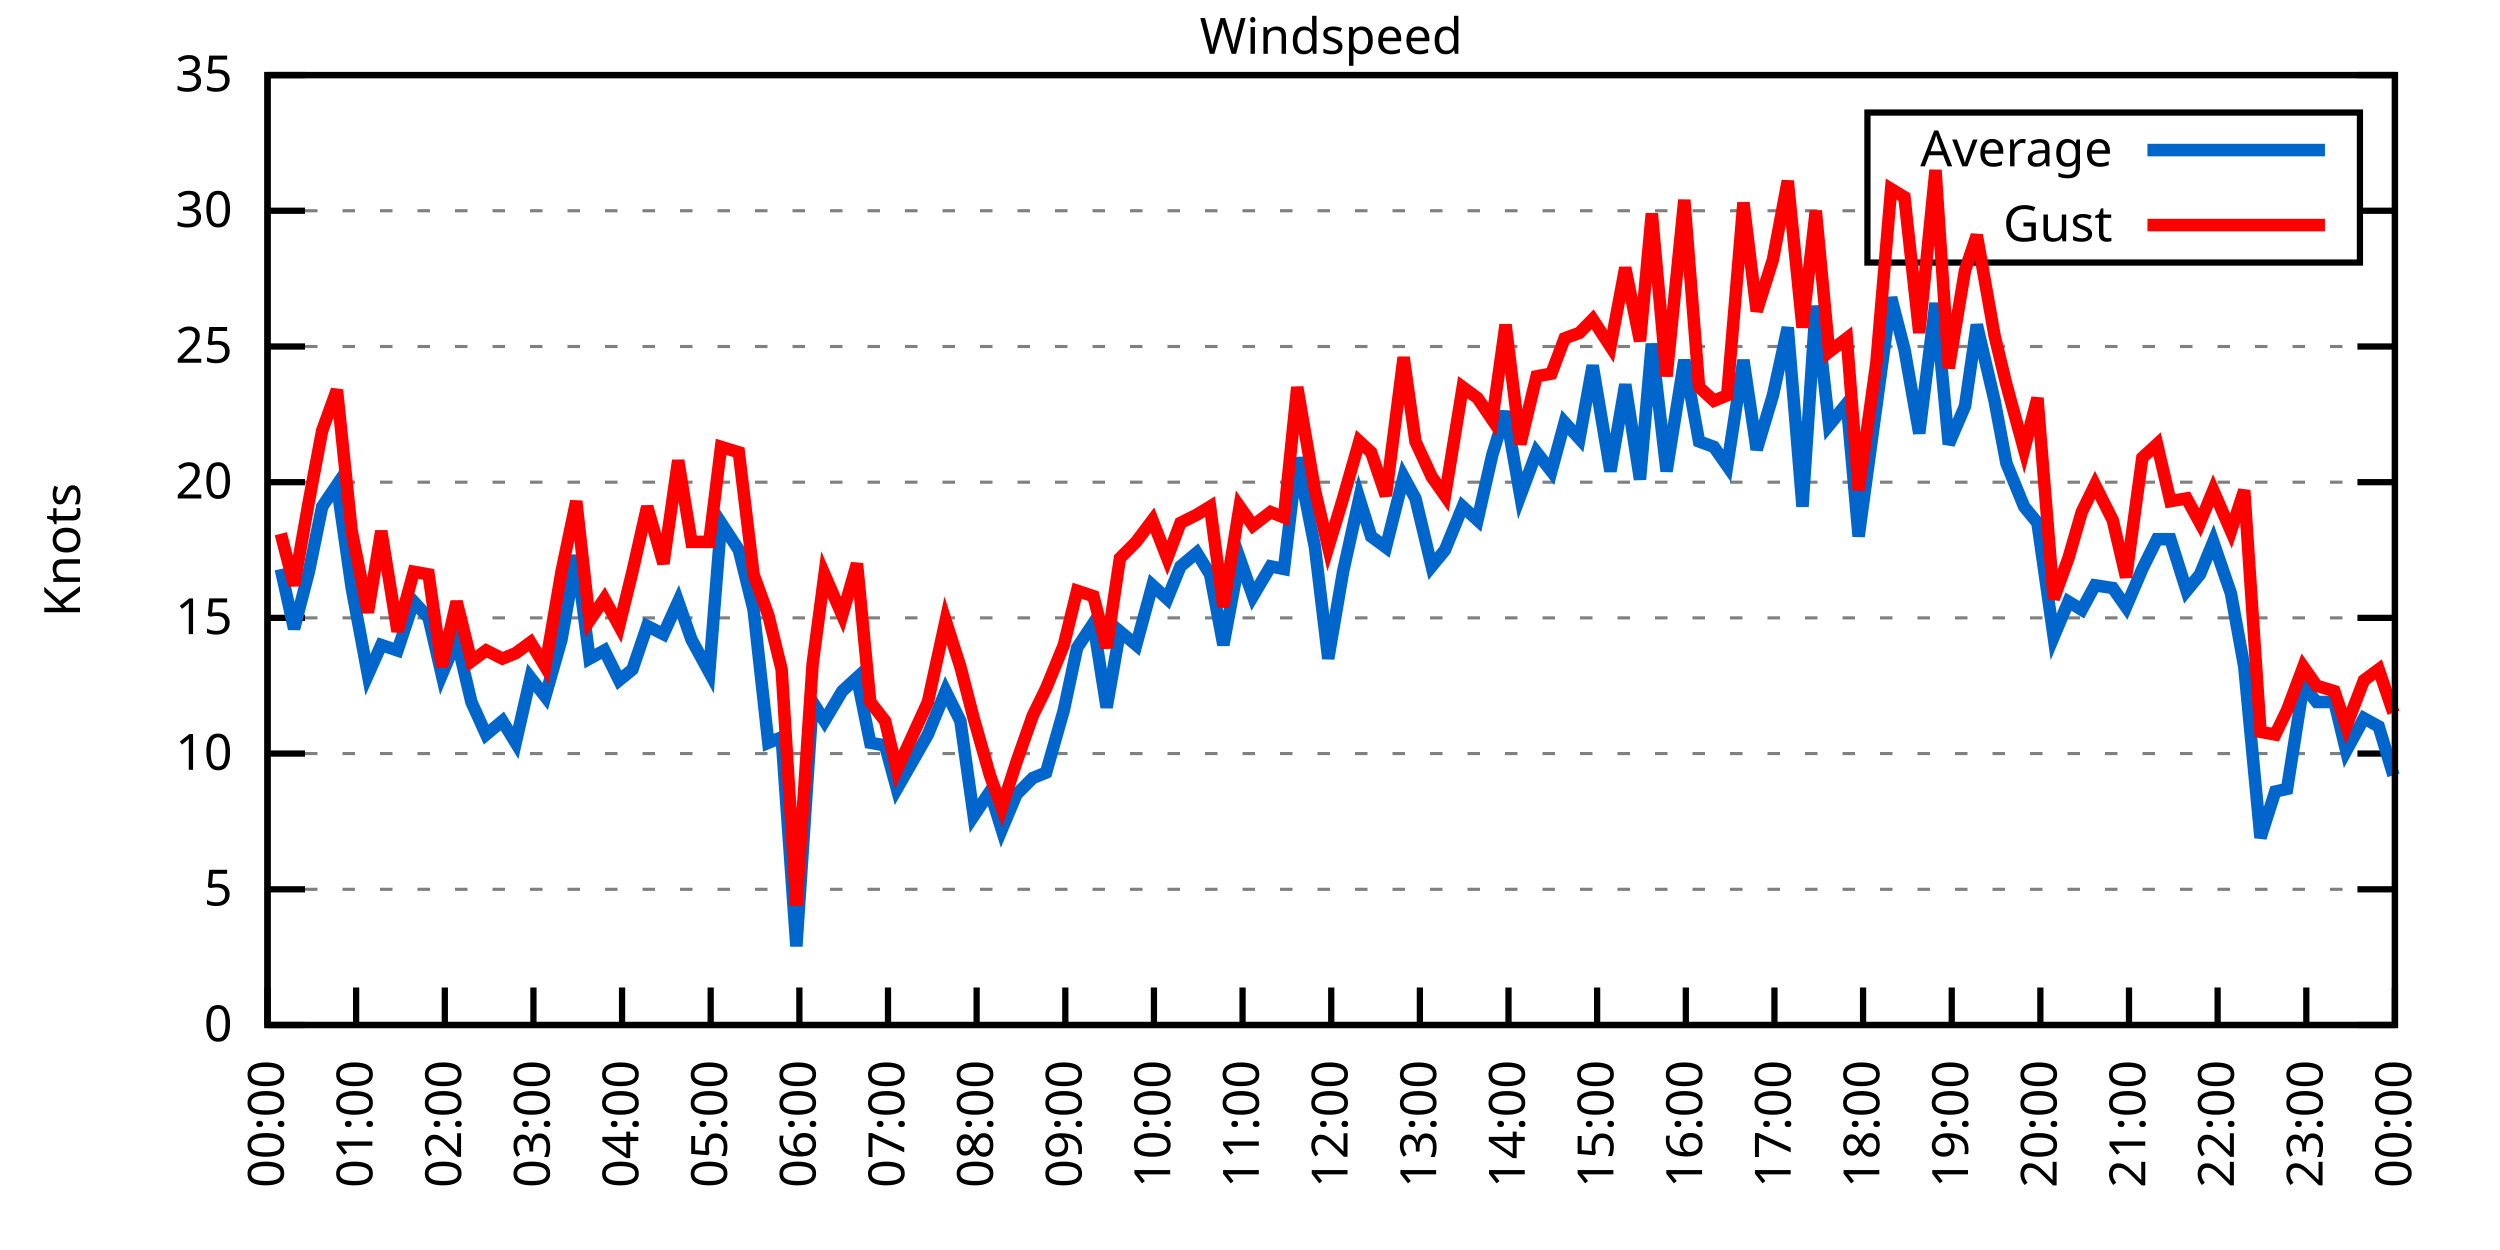
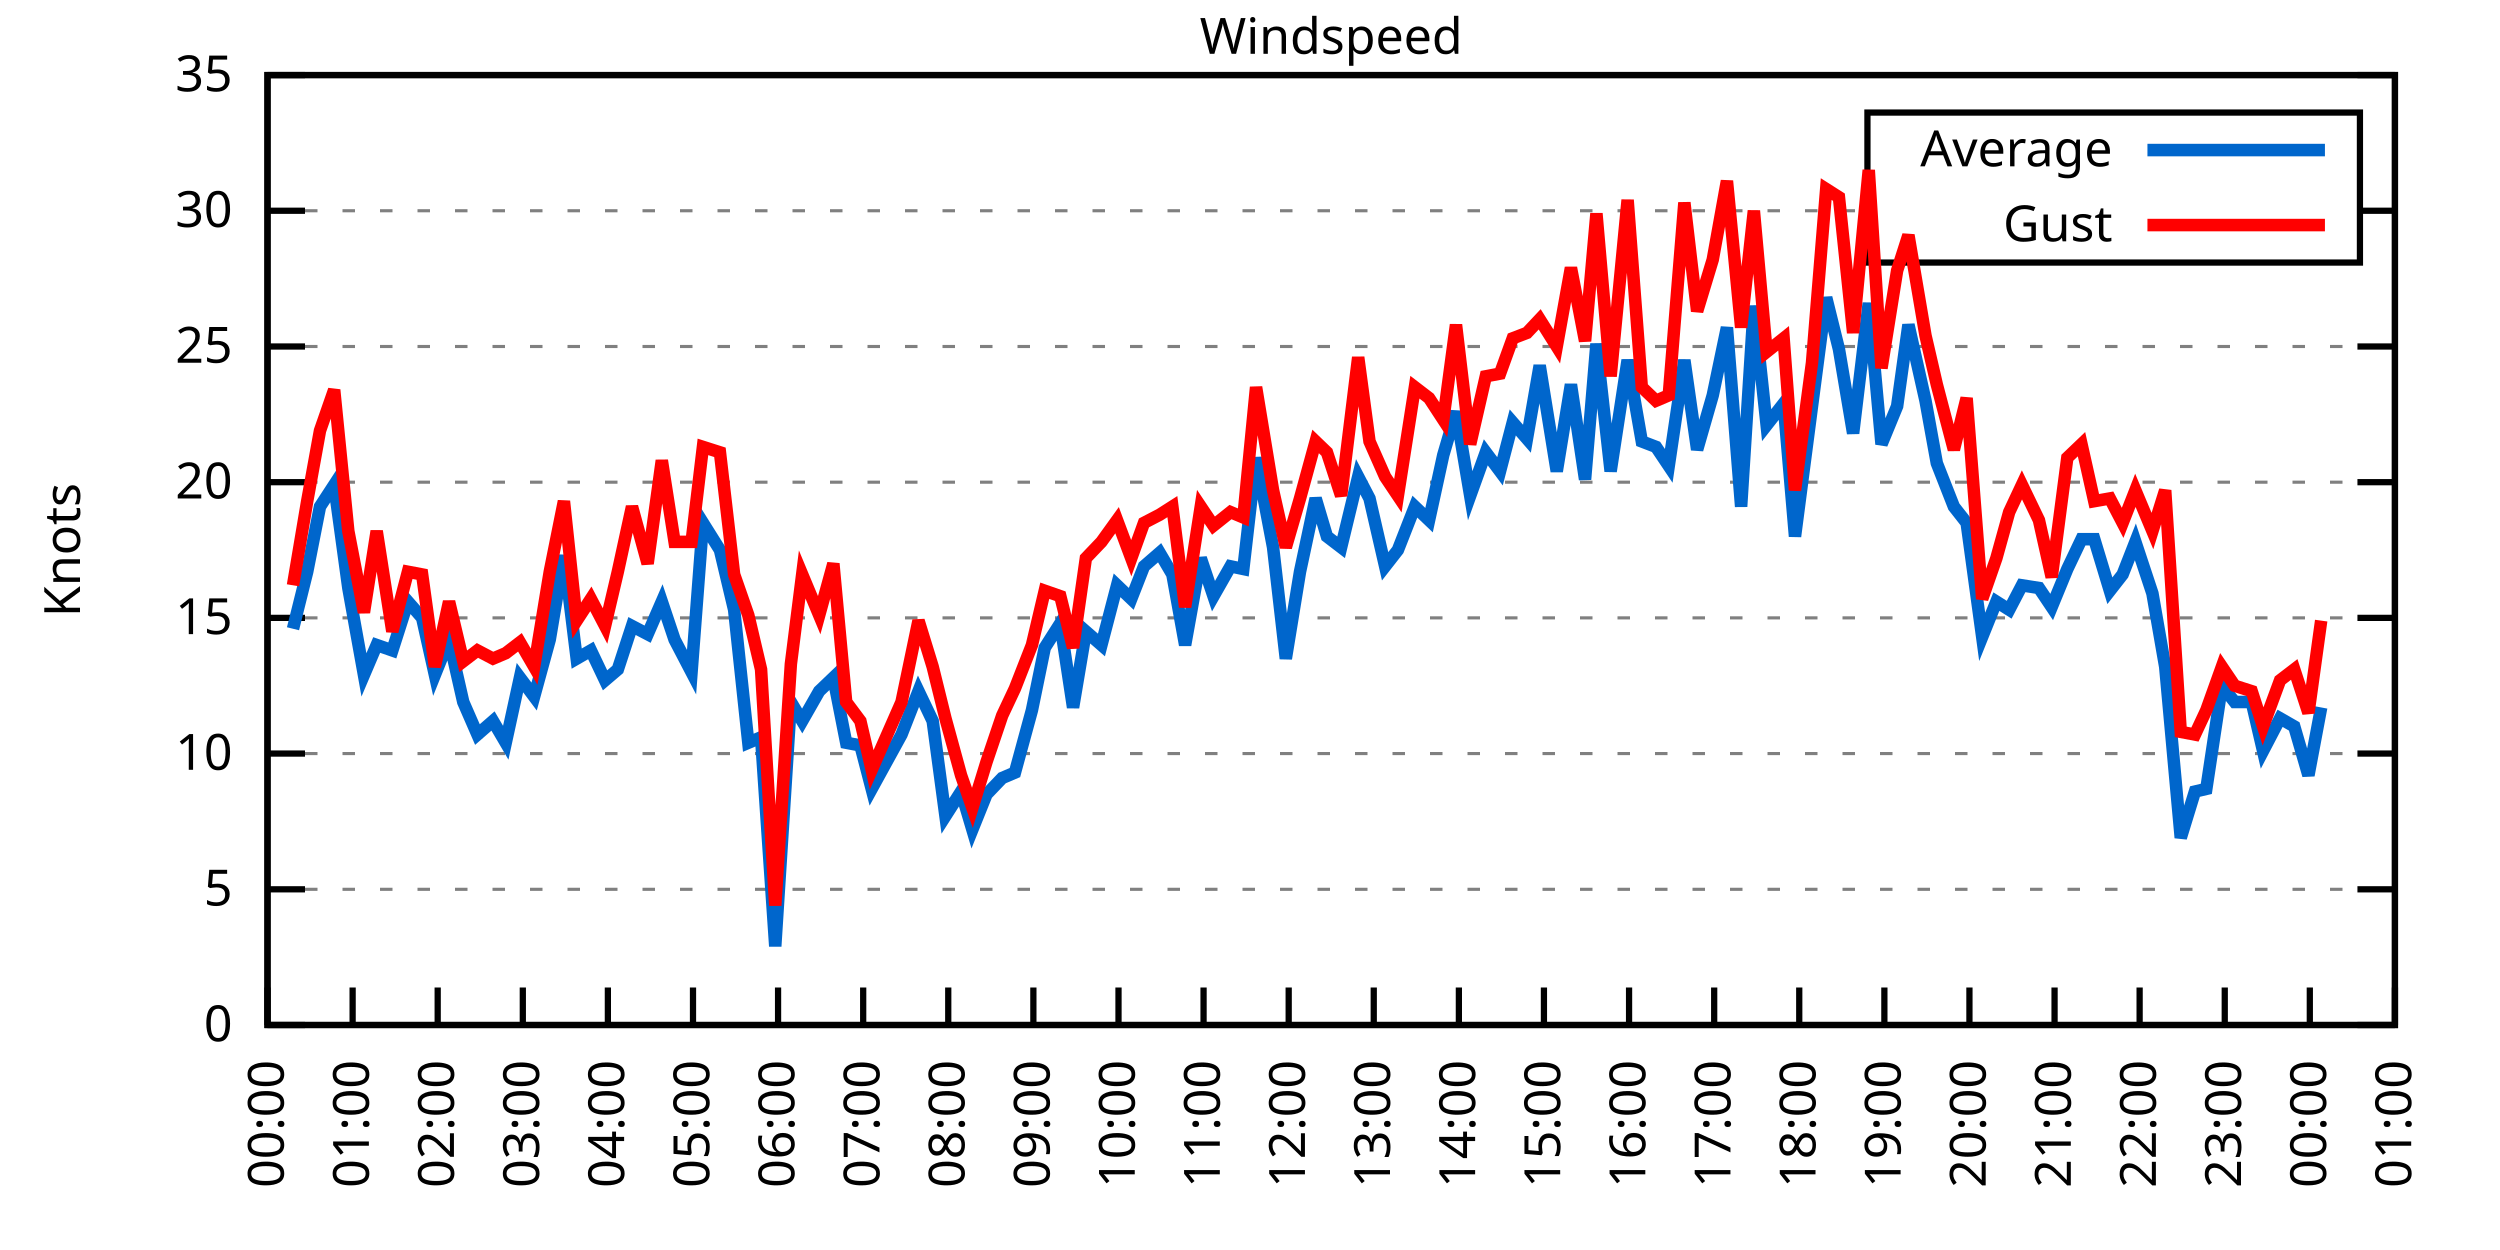
<svg xmlns="http://www.w3.org/2000/svg" xmlns:xlink="http://www.w3.org/1999/xlink" width="400" height="200" viewBox="0 0 400 200">
  <g id="gnuplot_canvas">
    <rect x="0" y="0" width="400" height="200" fill="none" />
    <defs>
      <circle id="gpDot" r="0.5" stroke-width="0.5" stroke="currentColor" />
      <path id="gpPt0" stroke-width="0.333" stroke="currentColor" d="M-1,0 h2 M0,-1 v2" />
      <path id="gpPt1" stroke-width="0.333" stroke="currentColor" d="M-1,-1 L1,1 M1,-1 L-1,1" />
      <path id="gpPt2" stroke-width="0.333" stroke="currentColor" d="M-1,0 L1,0 M0,-1 L0,1 M-1,-1 L1,1 M-1,1 L1,-1" />
      <rect id="gpPt3" stroke-width="0.333" stroke="currentColor" x="-1" y="-1" width="2" height="2" />
      <rect id="gpPt4" stroke-width="0.333" stroke="currentColor" fill="currentColor" x="-1" y="-1" width="2" height="2" />
      <circle id="gpPt5" stroke-width="0.333" stroke="currentColor" cx="0" cy="0" r="1" />
      <use xlink:href="#gpPt5" id="gpPt6" fill="currentColor" stroke="none" />
      <path id="gpPt7" stroke-width="0.333" stroke="currentColor" d="M0,-1.33 L-1.33,0.67 L1.33,0.67 z" />
      <use xlink:href="#gpPt7" id="gpPt8" fill="currentColor" stroke="none" />
      <use xlink:href="#gpPt7" id="gpPt9" stroke="currentColor" transform="rotate(180)" />
      <use xlink:href="#gpPt9" id="gpPt10" fill="currentColor" stroke="none" />
      <use xlink:href="#gpPt3" id="gpPt11" stroke="currentColor" transform="rotate(45)" />
      <use xlink:href="#gpPt11" id="gpPt12" fill="currentColor" stroke="none" />
      <path id="gpPt13" stroke-width="0.333" stroke="currentColor" d="M0,1.330 L1.265,0.411 L0.782,-1.067 L-0.782,-1.076 L-1.265,0.411 z" />
      <use xlink:href="#gpPt13" id="gpPt14" fill="currentColor" stroke="none" />
      <filter id="textbox" filterUnits="objectBoundingBox" x="0" y="0" height="1" width="1">
        <feFlood flood-color="white" flood-opacity="1" result="bgnd" />
        <feComposite in="SourceGraphic" in2="bgnd" operator="atop" />
      </filter>
      <filter id="greybox" filterUnits="objectBoundingBox" x="0" y="0" height="1" width="1">
        <feFlood flood-color="lightgrey" flood-opacity="1" result="grey" />
        <feComposite in="SourceGraphic" in2="grey" operator="atop" />
      </filter>
    </defs>
    <g fill="none" color="white" stroke="currentColor" stroke-width="1.00" stroke-linecap="butt" stroke-linejoin="miter">
</g>
    <g fill="none" color="black" stroke="currentColor" stroke-width="1.00" stroke-linecap="butt" stroke-linejoin="miter">
      <g stroke="none" shape-rendering="crispEdges">
        <polygon fill="rgb(255, 255, 255)" points="42.80,164.00 383.18,164.00 383.18,12.02 42.80,12.02 " />
      </g>
    </g>
    <g fill="none" color="black" stroke="currentColor" stroke-width="1.00" stroke-linecap="butt" stroke-linejoin="miter">
</g>
    <g fill="none" color="black" stroke="black" stroke-width="0.50" stroke-linecap="butt" stroke-linejoin="miter">
</g>
    <g fill="none" color="gray" stroke="currentColor" stroke-width="0.50" stroke-linecap="butt" stroke-linejoin="miter">
      <path stroke="gray" stroke-dasharray="2,4" class="gridline" d="M42.80,164.00 L383.19,164.00  " />
    </g>
    <g fill="none" color="gray" stroke="gray" stroke-width="1.00" stroke-linecap="butt" stroke-linejoin="miter">
</g>
    <g fill="none" color="black" stroke="currentColor" stroke-width="1.00" stroke-linecap="butt" stroke-linejoin="miter">
      <path stroke="black" d="M42.80,164.00 L48.80,164.00 M383.19,164.00 L377.19,164.00  " />
      <g transform="translate(37.20,166.60)" stroke="none" fill="black" font-family="Sans" font-size="8.00" text-anchor="end">
        <text>
          <tspan font-family="Sans"> 0</tspan>
        </text>
      </g>
    </g>
    <g fill="none" color="black" stroke="currentColor" stroke-width="1.00" stroke-linecap="butt" stroke-linejoin="miter">
</g>
    <g fill="none" color="black" stroke="black" stroke-width="0.50" stroke-linecap="butt" stroke-linejoin="miter">
</g>
    <g fill="none" color="gray" stroke="currentColor" stroke-width="0.50" stroke-linecap="butt" stroke-linejoin="miter">
      <path stroke="gray" stroke-dasharray="2,4" class="gridline" d="M42.80,142.29 L383.19,142.29  " />
    </g>
    <g fill="none" color="gray" stroke="gray" stroke-width="1.00" stroke-linecap="butt" stroke-linejoin="miter">
</g>
    <g fill="none" color="black" stroke="currentColor" stroke-width="1.00" stroke-linecap="butt" stroke-linejoin="miter">
      <path stroke="black" d="M42.80,142.29 L48.80,142.29 M383.19,142.29 L377.19,142.29  " />
      <g transform="translate(37.20,144.89)" stroke="none" fill="black" font-family="Sans" font-size="8.00" text-anchor="end">
        <text>
          <tspan font-family="Sans"> 5</tspan>
        </text>
      </g>
    </g>
    <g fill="none" color="black" stroke="currentColor" stroke-width="1.00" stroke-linecap="butt" stroke-linejoin="miter">
</g>
    <g fill="none" color="black" stroke="black" stroke-width="0.50" stroke-linecap="butt" stroke-linejoin="miter">
</g>
    <g fill="none" color="gray" stroke="currentColor" stroke-width="0.50" stroke-linecap="butt" stroke-linejoin="miter">
      <path stroke="gray" stroke-dasharray="2,4" class="gridline" d="M42.80,120.57 L383.19,120.57  " />
    </g>
    <g fill="none" color="gray" stroke="gray" stroke-width="1.00" stroke-linecap="butt" stroke-linejoin="miter">
</g>
    <g fill="none" color="black" stroke="currentColor" stroke-width="1.00" stroke-linecap="butt" stroke-linejoin="miter">
      <path stroke="black" d="M42.80,120.57 L48.80,120.57 M383.19,120.57 L377.19,120.57  " />
      <g transform="translate(37.20,123.17)" stroke="none" fill="black" font-family="Sans" font-size="8.00" text-anchor="end">
        <text>
          <tspan font-family="Sans"> 10</tspan>
        </text>
      </g>
    </g>
    <g fill="none" color="black" stroke="currentColor" stroke-width="1.00" stroke-linecap="butt" stroke-linejoin="miter">
</g>
    <g fill="none" color="black" stroke="black" stroke-width="0.50" stroke-linecap="butt" stroke-linejoin="miter">
</g>
    <g fill="none" color="gray" stroke="currentColor" stroke-width="0.50" stroke-linecap="butt" stroke-linejoin="miter">
      <path stroke="gray" stroke-dasharray="2,4" class="gridline" d="M42.80,98.86 L383.19,98.86  " />
    </g>
    <g fill="none" color="gray" stroke="gray" stroke-width="1.00" stroke-linecap="butt" stroke-linejoin="miter">
</g>
    <g fill="none" color="black" stroke="currentColor" stroke-width="1.00" stroke-linecap="butt" stroke-linejoin="miter">
      <path stroke="black" d="M42.80,98.86 L48.80,98.86 M383.19,98.86 L377.19,98.86  " />
      <g transform="translate(37.20,101.46)" stroke="none" fill="black" font-family="Sans" font-size="8.00" text-anchor="end">
        <text>
          <tspan font-family="Sans"> 15</tspan>
        </text>
      </g>
    </g>
    <g fill="none" color="black" stroke="currentColor" stroke-width="1.00" stroke-linecap="butt" stroke-linejoin="miter">
</g>
    <g fill="none" color="black" stroke="black" stroke-width="0.50" stroke-linecap="butt" stroke-linejoin="miter">
</g>
    <g fill="none" color="gray" stroke="currentColor" stroke-width="0.50" stroke-linecap="butt" stroke-linejoin="miter">
      <path stroke="gray" stroke-dasharray="2,4" class="gridline" d="M42.80,77.15 L383.19,77.15  " />
    </g>
    <g fill="none" color="gray" stroke="gray" stroke-width="1.00" stroke-linecap="butt" stroke-linejoin="miter">
</g>
    <g fill="none" color="black" stroke="currentColor" stroke-width="1.00" stroke-linecap="butt" stroke-linejoin="miter">
      <path stroke="black" d="M42.80,77.15 L48.80,77.15 M383.19,77.15 L377.19,77.15  " />
      <g transform="translate(37.20,79.75)" stroke="none" fill="black" font-family="Sans" font-size="8.00" text-anchor="end">
        <text>
          <tspan font-family="Sans"> 20</tspan>
        </text>
      </g>
    </g>
    <g fill="none" color="black" stroke="currentColor" stroke-width="1.00" stroke-linecap="butt" stroke-linejoin="miter">
</g>
    <g fill="none" color="black" stroke="black" stroke-width="0.50" stroke-linecap="butt" stroke-linejoin="miter">
</g>
    <g fill="none" color="gray" stroke="currentColor" stroke-width="0.50" stroke-linecap="butt" stroke-linejoin="miter">
      <path stroke="gray" stroke-dasharray="2,4" class="gridline" d="M42.80,55.44 L383.19,55.44  " />
    </g>
    <g fill="none" color="gray" stroke="gray" stroke-width="1.00" stroke-linecap="butt" stroke-linejoin="miter">
</g>
    <g fill="none" color="black" stroke="currentColor" stroke-width="1.00" stroke-linecap="butt" stroke-linejoin="miter">
      <path stroke="black" d="M42.80,55.44 L48.80,55.44 M383.19,55.44 L377.19,55.44  " />
      <g transform="translate(37.20,58.04)" stroke="none" fill="black" font-family="Sans" font-size="8.00" text-anchor="end">
        <text>
          <tspan font-family="Sans"> 25</tspan>
        </text>
      </g>
    </g>
    <g fill="none" color="black" stroke="currentColor" stroke-width="1.00" stroke-linecap="butt" stroke-linejoin="miter">
</g>
    <g fill="none" color="black" stroke="black" stroke-width="0.50" stroke-linecap="butt" stroke-linejoin="miter">
</g>
    <g fill="none" color="gray" stroke="currentColor" stroke-width="0.50" stroke-linecap="butt" stroke-linejoin="miter">
      <path stroke="gray" stroke-dasharray="2,4" class="gridline" d="M42.80,33.72 L298.79,33.72 M377.59,33.72 L383.19,33.72  " />
    </g>
    <g fill="none" color="gray" stroke="gray" stroke-width="1.00" stroke-linecap="butt" stroke-linejoin="miter">
</g>
    <g fill="none" color="black" stroke="currentColor" stroke-width="1.00" stroke-linecap="butt" stroke-linejoin="miter">
      <path stroke="black" d="M42.80,33.72 L48.80,33.72 M383.19,33.72 L377.19,33.72  " />
      <g transform="translate(37.20,36.32)" stroke="none" fill="black" font-family="Sans" font-size="8.00" text-anchor="end">
        <text>
          <tspan font-family="Sans"> 30</tspan>
        </text>
      </g>
    </g>
    <g fill="none" color="black" stroke="currentColor" stroke-width="1.00" stroke-linecap="butt" stroke-linejoin="miter">
</g>
    <g fill="none" color="black" stroke="black" stroke-width="0.50" stroke-linecap="butt" stroke-linejoin="miter">
</g>
    <g fill="none" color="gray" stroke="currentColor" stroke-width="0.50" stroke-linecap="butt" stroke-linejoin="miter">
      <path stroke="gray" stroke-dasharray="2,4" class="gridline" d="M42.80,12.01 L383.19,12.01  " />
    </g>
    <g fill="none" color="gray" stroke="gray" stroke-width="1.00" stroke-linecap="butt" stroke-linejoin="miter">
</g>
    <g fill="none" color="black" stroke="currentColor" stroke-width="1.00" stroke-linecap="butt" stroke-linejoin="miter">
      <path stroke="black" d="M42.80,12.01 L48.80,12.01 M383.19,12.01 L377.19,12.01  " />
      <g transform="translate(37.20,14.61)" stroke="none" fill="black" font-family="Sans" font-size="8.00" text-anchor="end">
        <text>
          <tspan font-family="Sans"> 35</tspan>
        </text>
      </g>
    </g>
    <g fill="none" color="black" stroke="currentColor" stroke-width="1.00" stroke-linecap="butt" stroke-linejoin="miter">
      <path stroke="black" d="M42.80,164.00 L42.80,158.00  " />
      <g transform="translate(45.40,169.60) rotate(270.00)" stroke="none" fill="black" font-family="Sans" font-size="8.00" text-anchor="end">
        <text>
          <tspan font-family="Sans">00:00</tspan>
        </text>
      </g>
    </g>
    <g fill="none" color="black" stroke="currentColor" stroke-width="1.00" stroke-linecap="butt" stroke-linejoin="miter">
-       <path stroke="black" d="M56.98,164.00 L56.98,158.00  " />
-       <g transform="translate(59.58,169.60) rotate(270.00)" stroke="none" fill="black" font-family="Sans" font-size="8.00" text-anchor="end">
+       <path stroke="black" d="M56.42,164.00 L56.42,158.00  " />
+       <g transform="translate(59.02,169.60) rotate(270.00)" stroke="none" fill="black" font-family="Sans" font-size="8.00" text-anchor="end">
        <text>
          <tspan font-family="Sans">01:00</tspan>
        </text>
      </g>
    </g>
    <g fill="none" color="black" stroke="currentColor" stroke-width="1.00" stroke-linecap="butt" stroke-linejoin="miter">
-       <path stroke="black" d="M71.17,164.00 L71.17,158.00  " />
-       <g transform="translate(73.77,169.60) rotate(270.00)" stroke="none" fill="black" font-family="Sans" font-size="8.00" text-anchor="end">
+       <path stroke="black" d="M70.03,164.00 L70.03,158.00  " />
+       <g transform="translate(72.63,169.60) rotate(270.00)" stroke="none" fill="black" font-family="Sans" font-size="8.00" text-anchor="end">
        <text>
          <tspan font-family="Sans">02:00</tspan>
        </text>
      </g>
    </g>
    <g fill="none" color="black" stroke="currentColor" stroke-width="1.00" stroke-linecap="butt" stroke-linejoin="miter">
-       <path stroke="black" d="M85.35,164.00 L85.35,158.00  " />
-       <g transform="translate(87.95,169.60) rotate(270.00)" stroke="none" fill="black" font-family="Sans" font-size="8.00" text-anchor="end">
+       <path stroke="black" d="M83.65,164.00 L83.65,158.00  " />
+       <g transform="translate(86.25,169.60) rotate(270.00)" stroke="none" fill="black" font-family="Sans" font-size="8.00" text-anchor="end">
        <text>
          <tspan font-family="Sans">03:00</tspan>
        </text>
      </g>
    </g>
    <g fill="none" color="black" stroke="currentColor" stroke-width="1.00" stroke-linecap="butt" stroke-linejoin="miter">
-       <path stroke="black" d="M99.53,164.00 L99.53,158.00  " />
-       <g transform="translate(102.13,169.60) rotate(270.00)" stroke="none" fill="black" font-family="Sans" font-size="8.00" text-anchor="end">
+       <path stroke="black" d="M97.26,164.00 L97.26,158.00  " />
+       <g transform="translate(99.86,169.60) rotate(270.00)" stroke="none" fill="black" font-family="Sans" font-size="8.00" text-anchor="end">
        <text>
          <tspan font-family="Sans">04:00</tspan>
        </text>
      </g>
    </g>
    <g fill="none" color="black" stroke="currentColor" stroke-width="1.00" stroke-linecap="butt" stroke-linejoin="miter">
-       <path stroke="black" d="M113.71,164.00 L113.71,158.00  " />
-       <g transform="translate(116.31,169.60) rotate(270.00)" stroke="none" fill="black" font-family="Sans" font-size="8.00" text-anchor="end">
+       <path stroke="black" d="M110.88,164.00 L110.88,158.00  " />
+       <g transform="translate(113.48,169.60) rotate(270.00)" stroke="none" fill="black" font-family="Sans" font-size="8.00" text-anchor="end">
        <text>
          <tspan font-family="Sans">05:00</tspan>
        </text>
      </g>
    </g>
    <g fill="none" color="black" stroke="currentColor" stroke-width="1.00" stroke-linecap="butt" stroke-linejoin="miter">
-       <path stroke="black" d="M127.90,164.00 L127.90,158.00  " />
-       <g transform="translate(130.50,169.60) rotate(270.00)" stroke="none" fill="black" font-family="Sans" font-size="8.00" text-anchor="end">
+       <path stroke="black" d="M124.49,164.00 L124.49,158.00  " />
+       <g transform="translate(127.09,169.60) rotate(270.00)" stroke="none" fill="black" font-family="Sans" font-size="8.00" text-anchor="end">
        <text>
          <tspan font-family="Sans">06:00</tspan>
        </text>
      </g>
    </g>
    <g fill="none" color="black" stroke="currentColor" stroke-width="1.00" stroke-linecap="butt" stroke-linejoin="miter">
-       <path stroke="black" d="M142.08,164.00 L142.08,158.00  " />
-       <g transform="translate(144.68,169.60) rotate(270.00)" stroke="none" fill="black" font-family="Sans" font-size="8.00" text-anchor="end">
+       <path stroke="black" d="M138.11,164.00 L138.11,158.00  " />
+       <g transform="translate(140.71,169.60) rotate(270.00)" stroke="none" fill="black" font-family="Sans" font-size="8.00" text-anchor="end">
        <text>
          <tspan font-family="Sans">07:00</tspan>
        </text>
      </g>
    </g>
    <g fill="none" color="black" stroke="currentColor" stroke-width="1.00" stroke-linecap="butt" stroke-linejoin="miter">
-       <path stroke="black" d="M156.26,164.00 L156.26,158.00  " />
-       <g transform="translate(158.86,169.60) rotate(270.00)" stroke="none" fill="black" font-family="Sans" font-size="8.00" text-anchor="end">
+       <path stroke="black" d="M151.72,164.00 L151.72,158.00  " />
+       <g transform="translate(154.32,169.60) rotate(270.00)" stroke="none" fill="black" font-family="Sans" font-size="8.00" text-anchor="end">
        <text>
          <tspan font-family="Sans">08:00</tspan>
        </text>
      </g>
    </g>
    <g fill="none" color="black" stroke="currentColor" stroke-width="1.00" stroke-linecap="butt" stroke-linejoin="miter">
-       <path stroke="black" d="M170.45,164.00 L170.45,158.00  " />
-       <g transform="translate(173.05,169.60) rotate(270.00)" stroke="none" fill="black" font-family="Sans" font-size="8.00" text-anchor="end">
+       <path stroke="black" d="M165.34,164.00 L165.34,158.00  " />
+       <g transform="translate(167.94,169.60) rotate(270.00)" stroke="none" fill="black" font-family="Sans" font-size="8.00" text-anchor="end">
        <text>
          <tspan font-family="Sans">09:00</tspan>
        </text>
      </g>
    </g>
    <g fill="none" color="black" stroke="currentColor" stroke-width="1.00" stroke-linecap="butt" stroke-linejoin="miter">
-       <path stroke="black" d="M184.63,164.00 L184.63,158.00  " />
-       <g transform="translate(187.23,169.60) rotate(270.00)" stroke="none" fill="black" font-family="Sans" font-size="8.00" text-anchor="end">
+       <path stroke="black" d="M178.96,164.00 L178.96,158.00  " />
+       <g transform="translate(181.56,169.60) rotate(270.00)" stroke="none" fill="black" font-family="Sans" font-size="8.00" text-anchor="end">
        <text>
          <tspan font-family="Sans">10:00</tspan>
        </text>
      </g>
    </g>
    <g fill="none" color="black" stroke="currentColor" stroke-width="1.00" stroke-linecap="butt" stroke-linejoin="miter">
-       <path stroke="black" d="M198.81,164.00 L198.81,158.00  " />
-       <g transform="translate(201.41,169.60) rotate(270.00)" stroke="none" fill="black" font-family="Sans" font-size="8.00" text-anchor="end">
+       <path stroke="black" d="M192.57,164.00 L192.57,158.00  " />
+       <g transform="translate(195.17,169.60) rotate(270.00)" stroke="none" fill="black" font-family="Sans" font-size="8.00" text-anchor="end">
        <text>
          <tspan font-family="Sans">11:00</tspan>
        </text>
      </g>
    </g>
    <g fill="none" color="black" stroke="currentColor" stroke-width="1.00" stroke-linecap="butt" stroke-linejoin="miter">
-       <path stroke="black" d="M213.00,164.00 L213.00,158.00  " />
-       <g transform="translate(215.60,169.60) rotate(270.00)" stroke="none" fill="black" font-family="Sans" font-size="8.00" text-anchor="end">
+       <path stroke="black" d="M206.19,164.00 L206.19,158.00  " />
+       <g transform="translate(208.79,169.60) rotate(270.00)" stroke="none" fill="black" font-family="Sans" font-size="8.00" text-anchor="end">
        <text>
          <tspan font-family="Sans">12:00</tspan>
        </text>
      </g>
    </g>
    <g fill="none" color="black" stroke="currentColor" stroke-width="1.00" stroke-linecap="butt" stroke-linejoin="miter">
-       <path stroke="black" d="M227.18,164.00 L227.18,158.00  " />
-       <g transform="translate(229.78,169.60) rotate(270.00)" stroke="none" fill="black" font-family="Sans" font-size="8.00" text-anchor="end">
+       <path stroke="black" d="M219.80,164.00 L219.80,158.00  " />
+       <g transform="translate(222.40,169.60) rotate(270.00)" stroke="none" fill="black" font-family="Sans" font-size="8.00" text-anchor="end">
        <text>
          <tspan font-family="Sans">13:00</tspan>
        </text>
      </g>
    </g>
    <g fill="none" color="black" stroke="currentColor" stroke-width="1.00" stroke-linecap="butt" stroke-linejoin="miter">
-       <path stroke="black" d="M241.36,164.00 L241.36,158.00  " />
-       <g transform="translate(243.96,169.60) rotate(270.00)" stroke="none" fill="black" font-family="Sans" font-size="8.00" text-anchor="end">
+       <path stroke="black" d="M233.42,164.00 L233.42,158.00  " />
+       <g transform="translate(236.02,169.60) rotate(270.00)" stroke="none" fill="black" font-family="Sans" font-size="8.00" text-anchor="end">
        <text>
          <tspan font-family="Sans">14:00</tspan>
        </text>
      </g>
    </g>
    <g fill="none" color="black" stroke="currentColor" stroke-width="1.00" stroke-linecap="butt" stroke-linejoin="miter">
-       <path stroke="black" d="M255.54,164.00 L255.54,158.00  " />
-       <g transform="translate(258.14,169.60) rotate(270.00)" stroke="none" fill="black" font-family="Sans" font-size="8.00" text-anchor="end">
+       <path stroke="black" d="M247.03,164.00 L247.03,158.00  " />
+       <g transform="translate(249.63,169.60) rotate(270.00)" stroke="none" fill="black" font-family="Sans" font-size="8.00" text-anchor="end">
        <text>
          <tspan font-family="Sans">15:00</tspan>
        </text>
      </g>
    </g>
    <g fill="none" color="black" stroke="currentColor" stroke-width="1.00" stroke-linecap="butt" stroke-linejoin="miter">
-       <path stroke="black" d="M269.73,164.00 L269.73,158.00  " />
-       <g transform="translate(272.33,169.60) rotate(270.00)" stroke="none" fill="black" font-family="Sans" font-size="8.00" text-anchor="end">
+       <path stroke="black" d="M260.65,164.00 L260.65,158.00  " />
+       <g transform="translate(263.25,169.60) rotate(270.00)" stroke="none" fill="black" font-family="Sans" font-size="8.00" text-anchor="end">
        <text>
          <tspan font-family="Sans">16:00</tspan>
        </text>
      </g>
    </g>
    <g fill="none" color="black" stroke="currentColor" stroke-width="1.00" stroke-linecap="butt" stroke-linejoin="miter">
-       <path stroke="black" d="M283.91,164.00 L283.91,158.00  " />
-       <g transform="translate(286.51,169.60) rotate(270.00)" stroke="none" fill="black" font-family="Sans" font-size="8.00" text-anchor="end">
+       <path stroke="black" d="M274.27,164.00 L274.27,158.00  " />
+       <g transform="translate(276.87,169.60) rotate(270.00)" stroke="none" fill="black" font-family="Sans" font-size="8.00" text-anchor="end">
        <text>
          <tspan font-family="Sans">17:00</tspan>
        </text>
      </g>
    </g>
    <g fill="none" color="black" stroke="currentColor" stroke-width="1.00" stroke-linecap="butt" stroke-linejoin="miter">
-       <path stroke="black" d="M298.09,164.00 L298.09,158.00  " />
-       <g transform="translate(300.69,169.60) rotate(270.00)" stroke="none" fill="black" font-family="Sans" font-size="8.00" text-anchor="end">
+       <path stroke="black" d="M287.88,164.00 L287.88,158.00  " />
+       <g transform="translate(290.48,169.60) rotate(270.00)" stroke="none" fill="black" font-family="Sans" font-size="8.00" text-anchor="end">
        <text>
          <tspan font-family="Sans">18:00</tspan>
        </text>
      </g>
    </g>
    <g fill="none" color="black" stroke="currentColor" stroke-width="1.00" stroke-linecap="butt" stroke-linejoin="miter">
-       <path stroke="black" d="M312.28,164.00 L312.28,158.00  " />
-       <g transform="translate(314.88,169.60) rotate(270.00)" stroke="none" fill="black" font-family="Sans" font-size="8.00" text-anchor="end">
+       <path stroke="black" d="M301.50,164.00 L301.50,158.00  " />
+       <g transform="translate(304.10,169.60) rotate(270.00)" stroke="none" fill="black" font-family="Sans" font-size="8.00" text-anchor="end">
        <text>
          <tspan font-family="Sans">19:00</tspan>
        </text>
      </g>
    </g>
    <g fill="none" color="black" stroke="currentColor" stroke-width="1.00" stroke-linecap="butt" stroke-linejoin="miter">
-       <path stroke="black" d="M326.46,164.00 L326.46,158.00  " />
-       <g transform="translate(329.06,169.60) rotate(270.00)" stroke="none" fill="black" font-family="Sans" font-size="8.00" text-anchor="end">
+       <path stroke="black" d="M315.11,164.00 L315.11,158.00  " />
+       <g transform="translate(317.71,169.60) rotate(270.00)" stroke="none" fill="black" font-family="Sans" font-size="8.00" text-anchor="end">
        <text>
          <tspan font-family="Sans">20:00</tspan>
        </text>
      </g>
    </g>
    <g fill="none" color="black" stroke="currentColor" stroke-width="1.00" stroke-linecap="butt" stroke-linejoin="miter">
-       <path stroke="black" d="M340.64,164.00 L340.64,158.00  " />
-       <g transform="translate(343.24,169.60) rotate(270.00)" stroke="none" fill="black" font-family="Sans" font-size="8.00" text-anchor="end">
+       <path stroke="black" d="M328.73,164.00 L328.73,158.00  " />
+       <g transform="translate(331.33,169.60) rotate(270.00)" stroke="none" fill="black" font-family="Sans" font-size="8.00" text-anchor="end">
        <text>
          <tspan font-family="Sans">21:00</tspan>
        </text>
      </g>
    </g>
    <g fill="none" color="black" stroke="currentColor" stroke-width="1.00" stroke-linecap="butt" stroke-linejoin="miter">
-       <path stroke="black" d="M354.82,164.00 L354.82,158.00  " />
-       <g transform="translate(357.42,169.60) rotate(270.00)" stroke="none" fill="black" font-family="Sans" font-size="8.00" text-anchor="end">
+       <path stroke="black" d="M342.34,164.00 L342.34,158.00  " />
+       <g transform="translate(344.94,169.60) rotate(270.00)" stroke="none" fill="black" font-family="Sans" font-size="8.00" text-anchor="end">
        <text>
          <tspan font-family="Sans">22:00</tspan>
        </text>
      </g>
    </g>
    <g fill="none" color="black" stroke="currentColor" stroke-width="1.00" stroke-linecap="butt" stroke-linejoin="miter">
-       <path stroke="black" d="M369.01,164.00 L369.01,158.00  " />
-       <g transform="translate(371.61,169.60) rotate(270.00)" stroke="none" fill="black" font-family="Sans" font-size="8.00" text-anchor="end">
+       <path stroke="black" d="M355.96,164.00 L355.96,158.00  " />
+       <g transform="translate(358.56,169.60) rotate(270.00)" stroke="none" fill="black" font-family="Sans" font-size="8.00" text-anchor="end">
        <text>
          <tspan font-family="Sans">23:00</tspan>
+         </text>
+       </g>
+     </g>
+     <g fill="none" color="black" stroke="currentColor" stroke-width="1.00" stroke-linecap="butt" stroke-linejoin="miter">
+       <path stroke="black" d="M369.57,164.00 L369.57,158.00  " />
+       <g transform="translate(372.17,169.60) rotate(270.00)" stroke="none" fill="black" font-family="Sans" font-size="8.00" text-anchor="end">
+         <text>
+           <tspan font-family="Sans">00:00</tspan>
        </text>
      </g>
    </g>
    <g fill="none" color="black" stroke="currentColor" stroke-width="1.00" stroke-linecap="butt" stroke-linejoin="miter">
      <path stroke="black" d="M383.19,164.00 L383.19,158.00  " />
      <g transform="translate(385.79,169.60) rotate(270.00)" stroke="none" fill="black" font-family="Sans" font-size="8.00" text-anchor="end">
        <text>
-           <tspan font-family="Sans">00:00</tspan>
+           <tspan font-family="Sans">01:00</tspan>
        </text>
      </g>
    </g>
    <g fill="none" color="black" stroke="currentColor" stroke-width="1.00" stroke-linecap="butt" stroke-linejoin="miter">
</g>
    <g fill="none" color="black" stroke="currentColor" stroke-width="1.00" stroke-linecap="butt" stroke-linejoin="miter">
      <path stroke="black" d="M42.80,12.01 L42.80,164.00 L383.19,164.00 L383.19,12.01 L42.80,12.01 Z  " />
    </g>
    <g fill="none" color="black" stroke="currentColor" stroke-width="1.00" stroke-linecap="butt" stroke-linejoin="miter">
</g>
    <g fill="none" color="black" stroke="currentColor" stroke-width="1.00" stroke-linecap="butt" stroke-linejoin="miter">
      <path stroke="black" d="M298.79,42.01 L298.79,18.01 L377.59,18.01 L377.59,42.01 L298.79,42.01 Z  " />
    </g>
    <g id="Windspeed_plot_1">
      <g fill="none" color="white" stroke="black" stroke-width="2.00" stroke-linecap="butt" stroke-linejoin="miter">
</g>
      <g fill="none" color="black" stroke="currentColor" stroke-width="2.00" stroke-linecap="butt" stroke-linejoin="miter">
        <g transform="translate(337.99,26.61)" stroke="none" fill="black" font-family="Sans" font-size="8.00" text-anchor="end">
          <text>
            <tspan font-family="Sans">Average</tspan>
          </text>
        </g>
      </g>
      <g fill="none" color="black" stroke="currentColor" stroke-width="2.00" stroke-linecap="butt" stroke-linejoin="miter">
-         <path stroke="rgb(  0, 102, 204)" d="M343.59,24.01 L371.99,24.01 M44.93,91.04 L47.05,100.60 L49.42,91.48 L51.55,81.06 L53.91,77.58 L56.27,94.08   L58.87,107.98 L61.00,103.20 L63.60,104.07 L66.20,96.26 L68.57,98.86 L70.69,107.98 L73.06,102.34 L75.42,112.32   L77.78,117.53 L80.38,115.36 L82.51,118.84 L84.88,108.42 L87.24,111.45 L89.84,102.34 L92.20,88.87 L94.33,105.38   L96.70,104.07 L99.06,108.85 L101.19,107.11 L103.55,100.16 L106.15,101.47 L108.51,96.26 L110.64,102.34 L113.48,107.55   L115.37,83.66 L118.21,88.00 L120.57,97.56 L122.93,118.84 L125.06,117.97 L127.42,151.41 L130.02,112.32 L131.92,115.36   L134.75,110.59 L137.12,108.42 L139.24,118.84 L141.61,119.27 L143.50,126.22 L148.46,117.53 L151.30,110.59 L153.66,115.36   L155.79,130.56 L158.39,126.65 L160.28,132.73 L162.65,127.09 L165.25,124.48 L167.37,123.61 L170.21,113.63 L172.34,103.64   L174.94,99.73 L177.06,113.19 L179.19,101.03 L181.79,103.20 L184.39,93.65 L186.76,95.82 L188.88,90.61 L191.48,88.44   L193.61,91.91 L195.74,103.20 L198.34,89.31 L200.47,95.39 L203.30,90.61 L205.43,91.04 L207.56,73.24 L210.39,87.57   L212.52,105.38 L214.89,91.48 L217.49,79.75 L219.38,85.83 L221.74,87.57 L224.58,76.28 L226.47,79.75 L229.07,90.61   L231.20,88.00 L234.03,81.06 L236.40,83.23 L238.76,72.81 L240.89,65.86 L243.25,79.32 L245.85,72.37 L248.22,75.41   L250.34,67.59 L252.71,70.20 L254.83,58.48 L257.67,75.41 L260.04,61.52 L262.40,76.71 L264.29,55.00 L266.65,75.41   L269.49,57.61 L271.85,70.63 L274.22,71.50 L276.35,74.54 L278.95,57.61 L281.07,71.94 L283.67,63.25 L286.04,52.40   L288.40,81.06 L290.53,48.92 L292.66,68.03 L295.49,64.56 L297.38,85.83 L300.22,64.99 L302.58,47.62 L304.71,55.87   L307.08,69.33 L309.68,48.49 L311.80,71.07 L314.40,64.99 L316.29,51.96 L319.13,64.12 L321.02,74.11 L323.86,81.06   L325.99,83.66 L328.59,101.90 L330.95,96.26 L333.08,97.56 L335.20,93.65 L338.04,94.08 L340.17,97.12 L342.77,91.04   L345.13,86.27 L347.26,86.27 L349.86,94.52 L351.99,91.91 L354.12,86.70 L356.95,94.95 L359.08,106.68 L361.68,134.04   L364.04,126.65 L365.93,126.22 L368.53,109.72 L370.66,112.32 L373.50,112.32 L375.39,120.14 L378.23,114.93 L380.59,116.23   L382.95,124.05  " />
+         <path stroke="rgb(  0, 102, 204)" d="M343.59,24.01 L371.99,24.01 M46.88,100.60 L49.15,91.48 L51.20,81.06 L53.47,77.58 L55.73,94.08 L58.23,107.98   L60.27,103.20 L62.77,104.07 L65.27,96.26 L67.54,98.86 L69.58,107.98 L71.85,102.34 L74.12,112.32 L76.39,117.53   L78.88,115.36 L80.92,118.84 L83.19,108.42 L85.46,111.45 L87.96,102.34 L90.23,88.87 L92.27,105.38 L94.54,104.07   L96.81,108.85 L98.85,107.11 L101.12,100.16 L103.62,101.47 L105.89,96.26 L107.93,102.34 L110.65,107.55 L112.47,83.66   L115.19,88.00 L117.46,97.56 L119.73,118.84 L121.77,117.97 L124.04,151.41 L126.54,112.32 L128.35,115.36 L131.07,110.59   L133.34,108.42 L135.39,118.84 L137.66,119.27 L139.47,126.22 L144.24,117.53 L146.96,110.59 L149.23,115.36 L151.27,130.56   L153.77,126.65 L155.58,132.73 L157.85,127.09 L160.35,124.48 L162.39,123.61 L165.11,113.63 L167.16,103.64 L169.65,99.73   L171.69,113.19 L173.74,101.03 L176.23,103.20 L178.73,93.65 L181.00,95.82 L183.04,90.61 L185.54,88.44 L187.58,91.91   L189.62,103.20 L192.12,89.31 L194.16,95.39 L196.88,90.61 L198.93,91.04 L200.97,73.24 L203.69,87.57 L205.73,105.38   L208.00,91.48 L210.50,79.75 L212.31,85.83 L214.58,87.57 L217.31,76.28 L219.12,79.75 L221.62,90.61 L223.66,88.00   L226.38,81.06 L228.65,83.23 L230.92,72.81 L232.96,65.86 L235.23,79.32 L237.73,72.37 L240.00,75.41 L242.04,67.59   L244.31,70.20 L246.35,58.48 L249.08,75.41 L251.35,61.52 L253.61,76.71 L255.43,55.00 L257.70,75.41 L260.42,57.61   L262.69,70.63 L264.96,71.50 L267.00,74.54 L269.50,57.61 L271.54,71.94 L274.04,63.25 L276.31,52.40 L278.58,81.06   L280.62,48.92 L282.66,68.03 L285.38,64.56 L287.20,85.83 L289.92,64.99 L292.19,47.62 L294.23,55.87 L296.50,69.33   L299.00,48.49 L301.04,71.07 L303.54,64.99 L305.35,51.96 L308.08,64.12 L309.89,74.11 L312.62,81.06 L314.66,83.66   L317.15,101.90 L319.42,96.26 L321.47,97.56 L323.51,93.65 L326.23,94.08 L328.27,97.12 L330.77,91.04 L333.04,86.27   L335.08,86.27 L337.58,94.52 L339.62,91.91 L341.66,86.70 L344.39,94.95 L346.43,106.68 L348.92,134.04 L351.19,126.65   L353.01,126.22 L355.50,109.72 L357.55,112.32 L360.27,112.32 L362.09,120.14 L364.81,114.93 L367.08,116.23 L369.35,124.05   L371.39,113.19  " />
      </g>
    </g>
    <g id="Windspeed_plot_2">
      <g fill="none" color="black" stroke="currentColor" stroke-width="2.00" stroke-linecap="butt" stroke-linejoin="miter">
        <g transform="translate(337.99,38.61)" stroke="none" fill="black" font-family="Sans" font-size="8.00" text-anchor="end">
          <text>
            <tspan font-family="Sans">Gust</tspan>
          </text>
        </g>
      </g>
      <g fill="none" color="black" stroke="currentColor" stroke-width="2.00" stroke-linecap="butt" stroke-linejoin="miter">
-         <path stroke="rgb(255,   0,   0)" d="M343.59,36.01 L371.99,36.01 M44.93,85.40 L47.05,93.65 L49.42,80.19 L51.55,68.90 L53.91,62.38 L56.27,84.97   L58.87,97.99 L61.00,84.97 L63.60,101.03 L66.20,91.48 L68.57,91.91 L70.69,106.68 L73.06,96.26 L75.42,105.81   L77.78,104.07 L80.38,105.38 L82.51,104.51 L84.88,102.77 L87.24,106.68 L89.84,91.48 L92.20,80.19 L94.33,99.30   L96.70,95.82 L99.06,100.16 L101.19,91.48 L103.55,81.06 L106.15,90.18 L108.51,73.67 L110.64,86.70 L113.48,86.70   L115.37,71.50 L118.21,72.37 L120.57,91.91 L122.93,98.43 L125.06,107.11 L127.42,144.89 L130.02,106.24 L131.92,91.91   L134.75,98.43 L137.12,90.18 L139.24,112.32 L141.61,115.36 L143.50,123.18 L148.46,112.32 L151.30,99.30 L153.66,106.68   L155.79,114.93 L158.39,124.05 L160.28,129.26 L162.65,121.88 L165.25,114.49 L167.37,110.15 L170.21,103.20 L172.34,94.52   L174.94,95.39 L177.06,103.64 L179.19,89.31 L181.79,86.70 L184.39,83.23 L186.76,89.31 L188.88,83.66 L191.48,82.36   L193.61,81.06 L195.74,97.12 L198.34,81.06 L200.47,84.10 L203.30,81.93 L205.43,82.79 L207.56,61.95 L210.39,78.45   L212.52,87.57 L214.89,79.75 L217.49,70.63 L219.38,72.37 L221.74,79.32 L224.58,57.17 L226.47,70.63 L229.07,76.28   L231.20,79.32 L234.03,61.95 L236.40,63.69 L238.76,67.16 L240.89,51.96 L243.25,71.07 L245.85,60.21 L248.22,59.78   L250.34,54.13 L252.71,53.26 L254.83,51.09 L257.67,55.44 L260.04,42.84 L262.40,54.57 L264.29,34.16 L266.65,60.21   L269.49,31.99 L271.85,61.95 L274.22,64.12 L276.35,63.25 L278.95,32.42 L281.07,49.79 L283.67,41.54 L286.04,28.95   L288.40,52.40 L290.53,33.72 L292.66,56.30 L295.49,54.13 L297.38,78.45 L300.22,58.04 L302.58,30.25 L304.71,31.55   L307.08,53.26 L309.68,27.21 L311.80,58.91 L314.40,43.28 L316.29,37.63 L319.13,53.70 L321.02,61.52 L323.86,71.94   L325.99,63.69 L328.59,95.82 L330.95,89.31 L333.08,81.93 L335.20,77.58 L338.04,83.23 L340.17,92.35 L342.77,73.24   L345.13,71.07 L347.26,80.19 L349.86,79.75 L351.99,83.66 L354.12,78.45 L356.95,84.97 L359.08,78.45 L361.68,117.10   L364.04,117.53 L365.93,113.63 L368.53,106.68 L370.66,109.72 L373.50,110.59 L375.39,116.23 L378.23,108.85 L380.59,107.11   L382.95,114.06  " />
+         <path stroke="rgb(255,   0,   0)" d="M343.59,36.01 L371.99,36.01 M46.88,93.65 L49.15,80.19 L51.20,68.90 L53.47,62.38 L55.73,84.97 L58.23,97.99   L60.27,84.97 L62.77,101.03 L65.27,91.48 L67.54,91.91 L69.58,106.68 L71.85,96.26 L74.12,105.81 L76.39,104.07   L78.88,105.38 L80.92,104.51 L83.19,102.77 L85.46,106.68 L87.96,91.48 L90.23,80.19 L92.27,99.30 L94.54,95.82   L96.81,100.16 L98.85,91.48 L101.12,81.06 L103.62,90.18 L105.89,73.67 L107.93,86.70 L110.65,86.70 L112.47,71.50   L115.19,72.37 L117.46,91.91 L119.73,98.43 L121.77,107.11 L124.04,144.89 L126.54,106.24 L128.35,91.91 L131.07,98.43   L133.34,90.18 L135.39,112.32 L137.66,115.36 L139.47,123.18 L144.24,112.32 L146.96,99.30 L149.23,106.68 L151.27,114.93   L153.77,124.05 L155.58,129.26 L157.85,121.88 L160.35,114.49 L162.39,110.15 L165.11,103.20 L167.16,94.52 L169.65,95.39   L171.69,103.64 L173.74,89.31 L176.23,86.70 L178.73,83.23 L181.00,89.31 L183.04,83.66 L185.54,82.36 L187.58,81.06   L189.62,97.12 L192.12,81.06 L194.16,84.10 L196.88,81.93 L198.93,82.79 L200.97,61.95 L203.69,78.45 L205.73,87.57   L208.00,79.75 L210.50,70.63 L212.31,72.37 L214.58,79.32 L217.31,57.17 L219.12,70.63 L221.62,76.28 L223.66,79.32   L226.38,61.95 L228.65,63.69 L230.92,67.16 L232.96,51.96 L235.23,71.07 L237.73,60.21 L240.00,59.78 L242.04,54.13   L244.31,53.26 L246.35,51.09 L249.08,55.44 L251.35,42.84 L253.61,54.57 L255.43,34.16 L257.70,60.21 L260.42,31.99   L262.69,61.95 L264.96,64.12 L267.00,63.25 L269.50,32.42 L271.54,49.79 L274.04,41.54 L276.31,28.95 L278.58,52.40   L280.62,33.72 L282.66,56.30 L285.38,54.13 L287.20,78.45 L289.92,58.04 L292.19,30.25 L294.23,31.55 L296.50,53.26   L299.00,27.21 L301.04,58.91 L303.54,43.28 L305.35,37.63 L308.08,53.70 L309.89,61.52 L312.62,71.94 L314.66,63.69   L317.15,95.82 L319.42,89.31 L321.47,81.93 L323.51,77.58 L326.23,83.23 L328.27,92.35 L330.77,73.24 L333.04,71.07   L335.08,80.19 L337.58,79.75 L339.62,83.66 L341.66,78.45 L344.39,84.97 L346.43,78.45 L348.92,117.10 L351.19,117.53   L353.01,113.63 L355.50,106.68 L357.55,109.72 L360.27,110.59 L362.09,116.23 L364.81,108.85 L367.08,107.11 L369.35,114.06   L371.39,99.30  " />
      </g>
    </g>
    <g fill="none" color="black" stroke="currentColor" stroke-width="2.00" stroke-linecap="butt" stroke-linejoin="miter">
</g>
    <g fill="none" color="black" stroke="black" stroke-width="1.00" stroke-linecap="butt" stroke-linejoin="miter">
</g>
    <g fill="none" color="black" stroke="currentColor" stroke-width="1.00" stroke-linecap="butt" stroke-linejoin="miter">
      <path stroke="black" d="M42.80,12.01 L42.80,164.00 L383.19,164.00 L383.19,12.01 L42.80,12.01 Z  " />
      <g transform="translate(12.80,88.01) rotate(270.00)" stroke="none" fill="black" font-family="Sans" font-size="8.00" text-anchor="middle">
        <text>
          <tspan font-family="Sans">Knots</tspan>
        </text>
      </g>
    </g>
    <g fill="none" color="black" stroke="currentColor" stroke-width="1.00" stroke-linecap="butt" stroke-linejoin="miter">
</g>
    <g fill="none" color="black" stroke="currentColor" stroke-width="1.00" stroke-linecap="butt" stroke-linejoin="miter">
      <g transform="translate(212.99,8.61)" stroke="none" fill="black" font-family="Sans" font-size="8.00" text-anchor="middle">
        <text>
          <tspan font-family="Sans">Windspeed</tspan>
        </text>
      </g>
    </g>
    <g fill="none" color="black" stroke="currentColor" stroke-width="1.00" stroke-linecap="butt" stroke-linejoin="miter">
</g>
  </g>
</svg>
